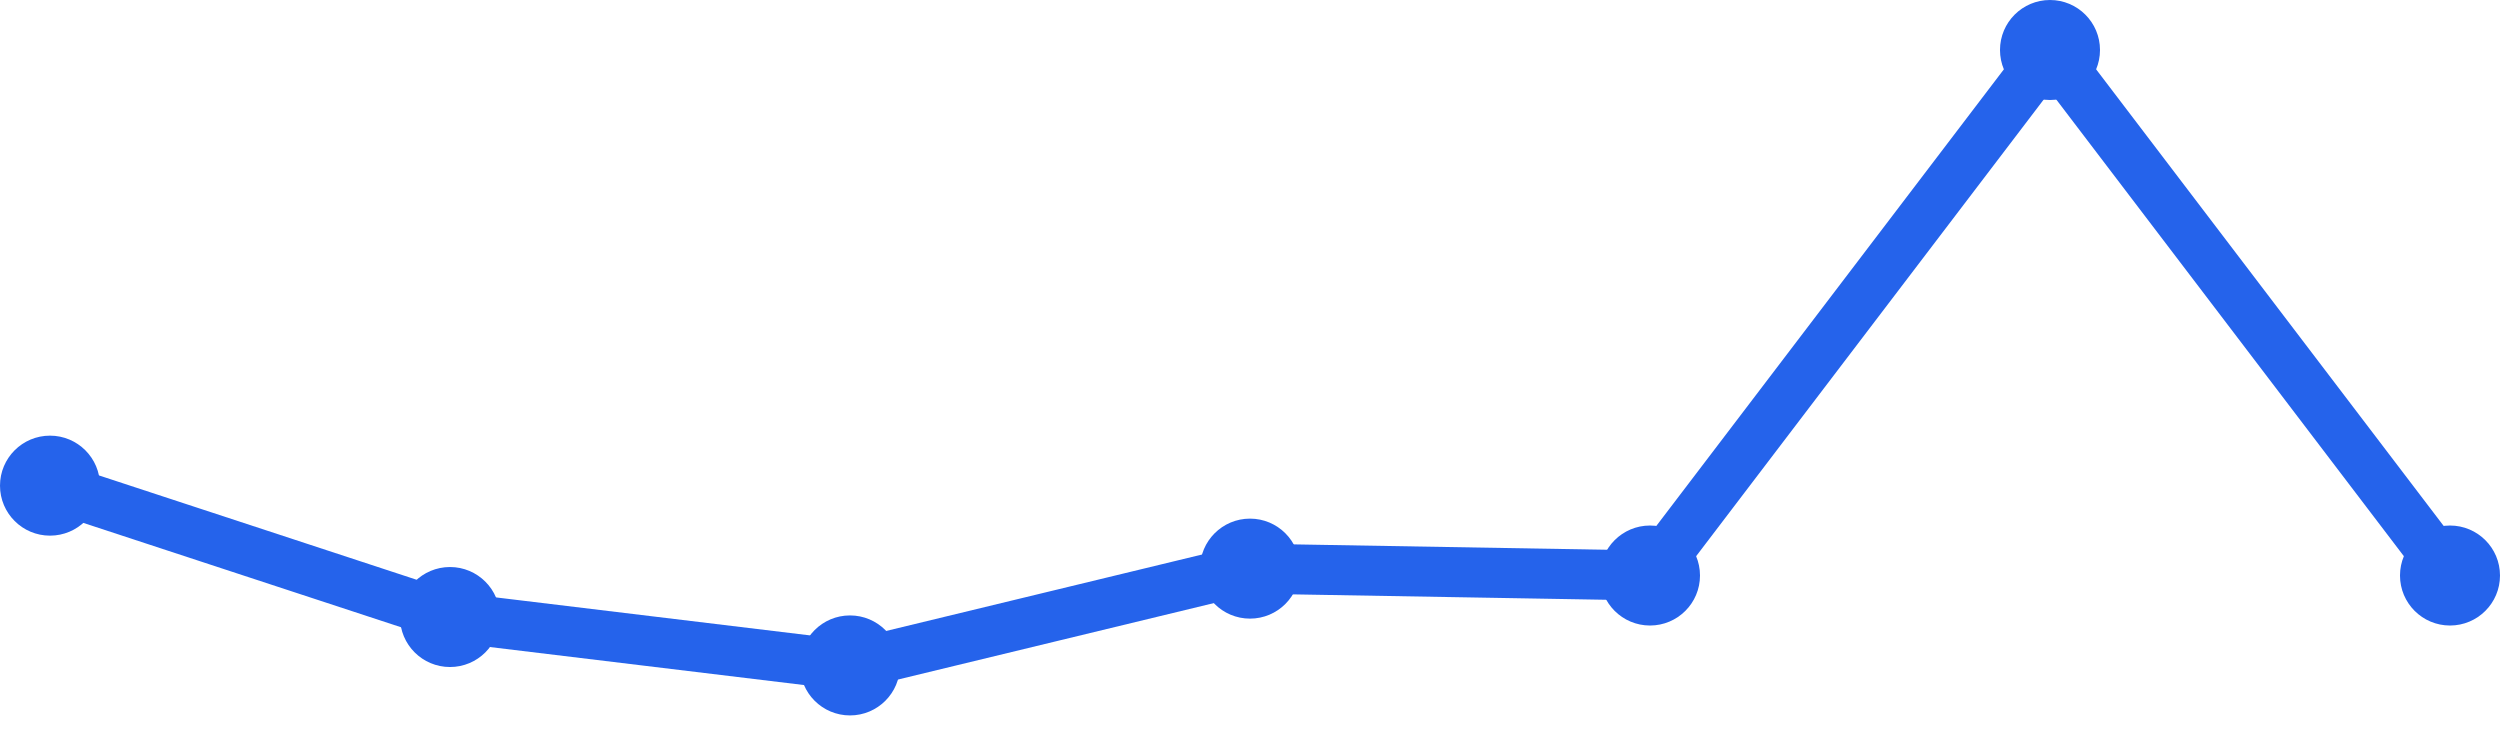
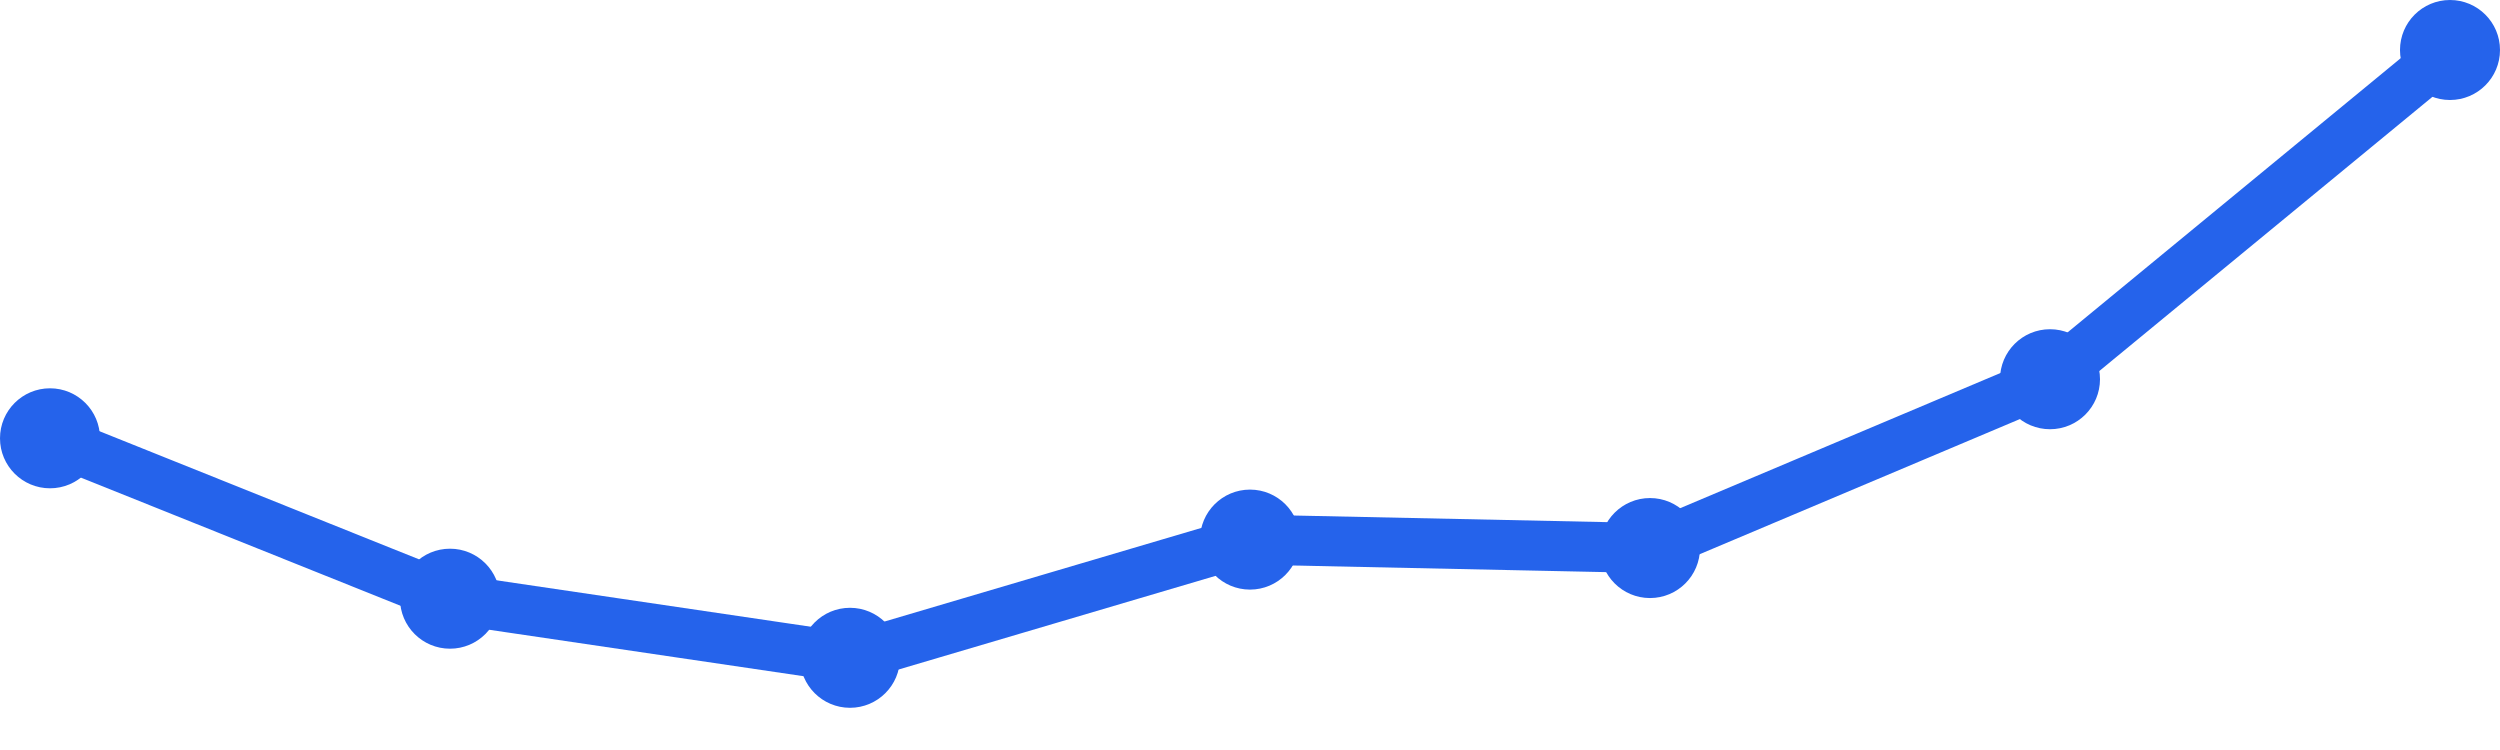
<svg xmlns="http://www.w3.org/2000/svg" width="100" height="30" viewBox="0 0 100 30">
-   <path d="M 2,19.426 L 18,24.681 L 34,26.617 L 50,22.745 L 66,23.021 L 82,2 L 98,23.021" fill="none" stroke="#2563eb" stroke-width="2" stroke-linecap="round" stroke-linejoin="round" />
-   <circle cx="2" cy="19.426" r="2" fill="#2563eb" />
-   <circle cx="18" cy="24.681" r="2" fill="#2563eb" />
-   <circle cx="34" cy="26.617" r="2" fill="#2563eb" />
-   <circle cx="50" cy="22.745" r="2" fill="#2563eb" />
-   <circle cx="66" cy="23.021" r="2" fill="#2563eb" />
-   <circle cx="82" cy="2" r="2" fill="#2563eb" />
-   <circle cx="98" cy="23.021" r="2" fill="#2563eb" />
+   <path d="M 2,17.532 L 18,23.948 L 34,26.312 L 50,21.584 L 66,21.922 L 82,15.169 L 98,2" fill="none" stroke="#2563eb" stroke-width="2" stroke-linecap="round" stroke-linejoin="round" />
+   <circle cx="2" cy="17.532" r="2" fill="#2563eb" />
+   <circle cx="18" cy="23.948" r="2" fill="#2563eb" />
+   <circle cx="34" cy="26.312" r="2" fill="#2563eb" />
+   <circle cx="50" cy="21.584" r="2" fill="#2563eb" />
+   <circle cx="66" cy="21.922" r="2" fill="#2563eb" />
+   <circle cx="82" cy="15.169" r="2" fill="#2563eb" />
+   <circle cx="98" cy="2" r="2" fill="#2563eb" />
</svg>
